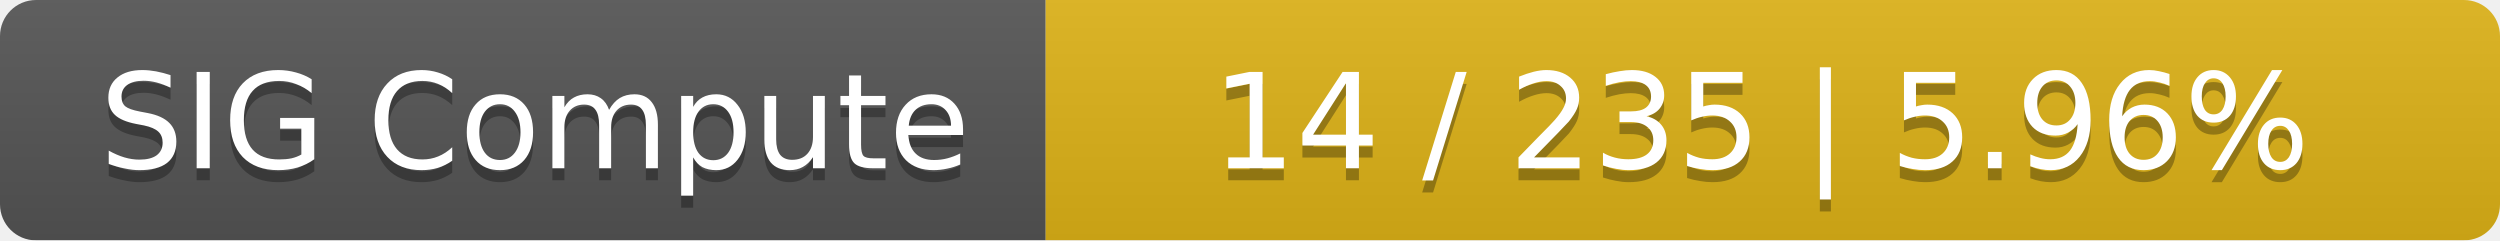
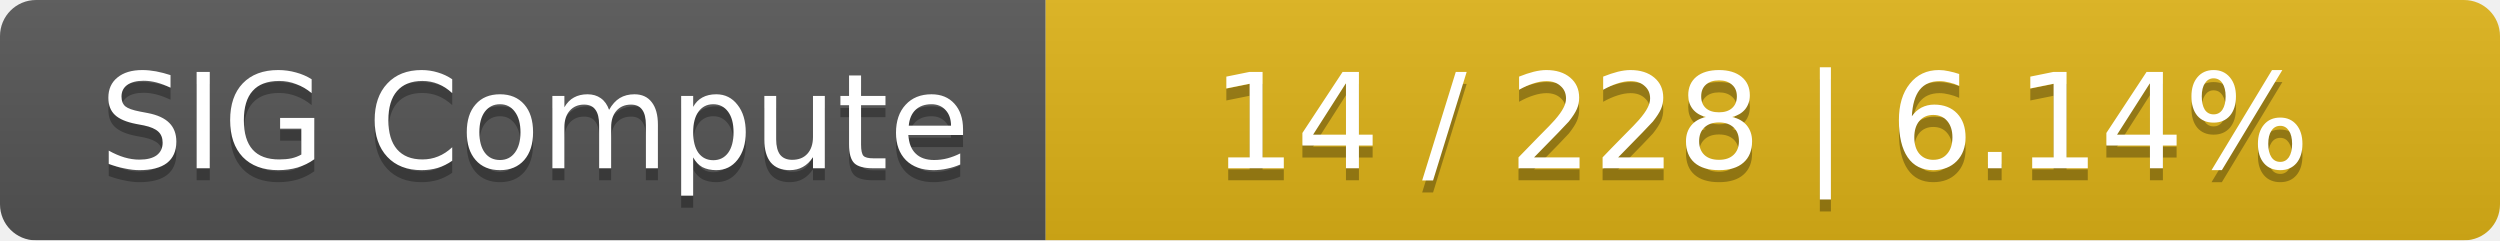
<svg xmlns="http://www.w3.org/2000/svg" width="208" height="20">
  <linearGradient id="smooth" x2="0" y2="100%">
    <stop offset="0" stop-color="#bbb" stop-opacity=".1" />
    <stop offset="1" stop-opacity=".1" />
  </linearGradient>
  <mask id="round">
    <rect width="208" height="20" rx="3" fill="#fff" />
  </mask>
  <g mask="url(#round)">
    <rect width="87" height="20" fill="#555" />
    <rect x="87" width="121" height="20" fill="#dfb317" />
    <rect width="208" height="20" fill="url(#smooth)" />
  </g>
  <g fill="#fff" text-anchor="middle" font-family="DejaVu Sans,Verdana,Geneva,sans-serif" font-size="11">
    <text x="44.5" y="15" fill="#010101" fill-opacity=".3">SIG Compute</text>
    <text x="44.5" y="14">SIG Compute</text>
-     <text x="146.5" y="15" fill="#010101" fill-opacity=".3">14 / 235    |    5.96%</text>
-     <text x="146.5" y="14">14 / 235    |    5.96%</text>
+     <text x="146.5" y="15" fill="#010101" fill-opacity=".3">14 / 228    |    6.14%</text>
+     <text x="146.5" y="14">14 / 228    |    6.14%</text>
  </g>
</svg>
